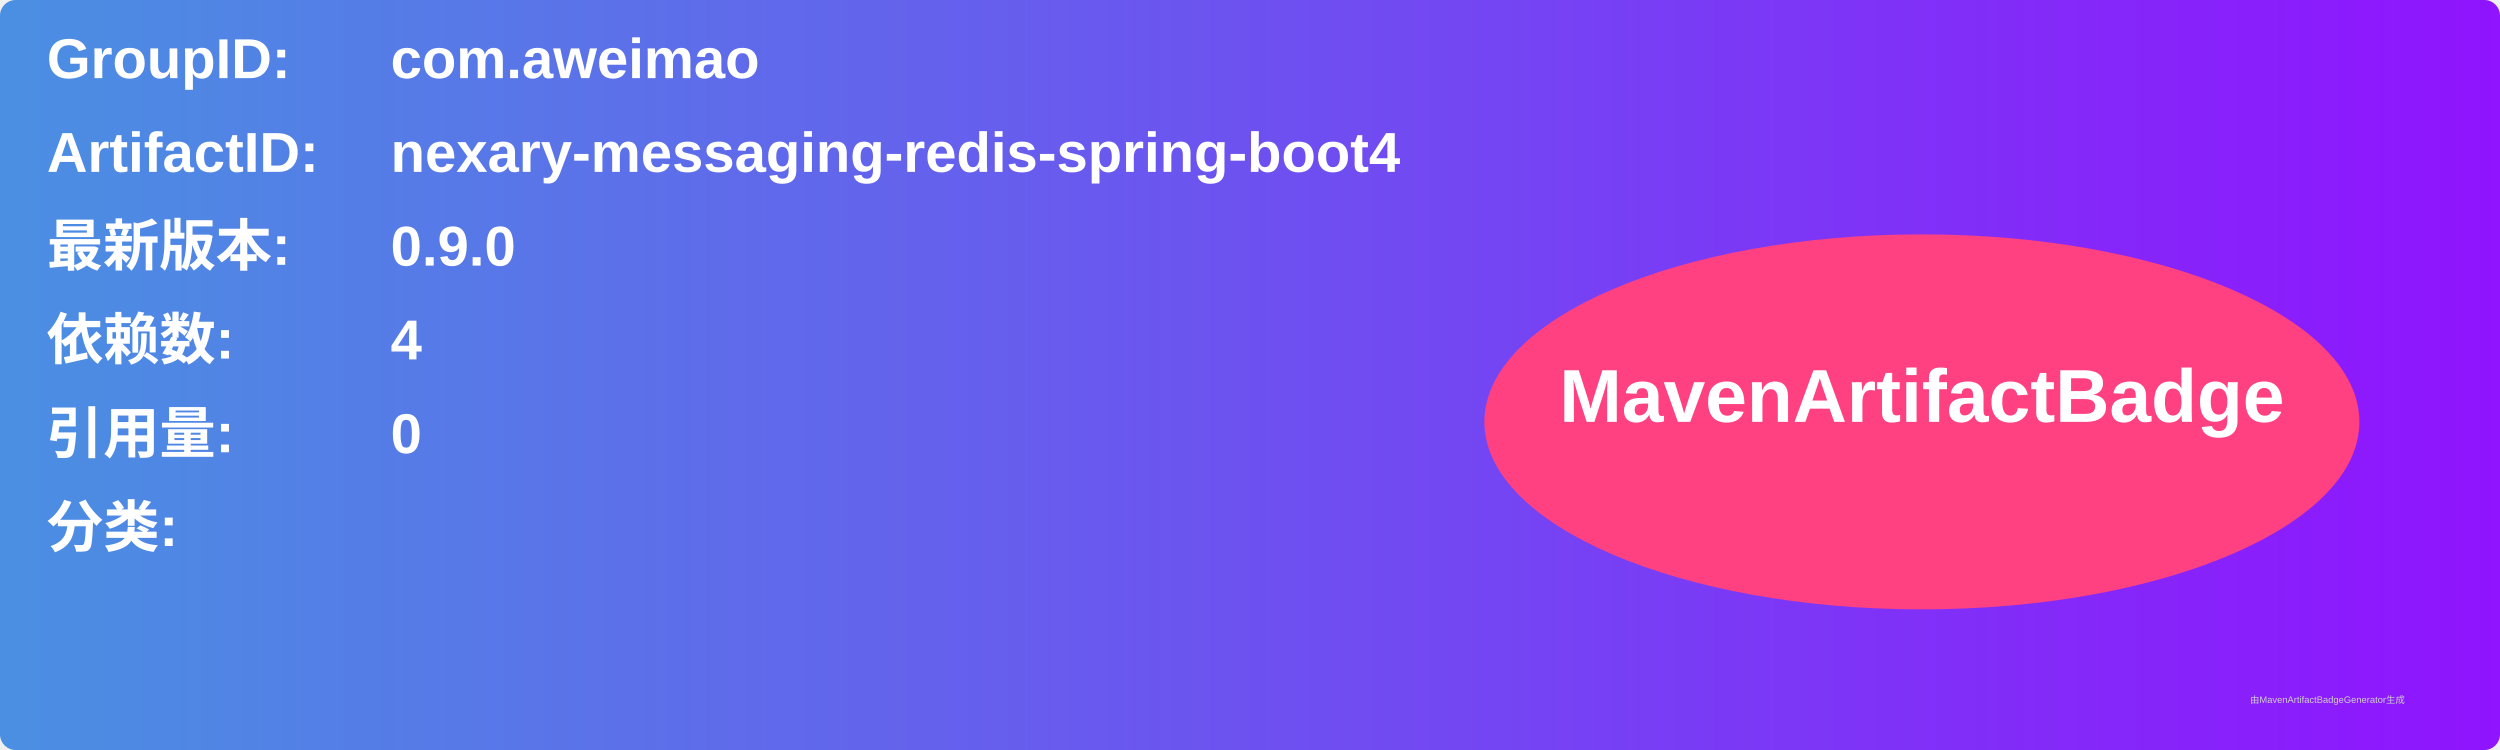
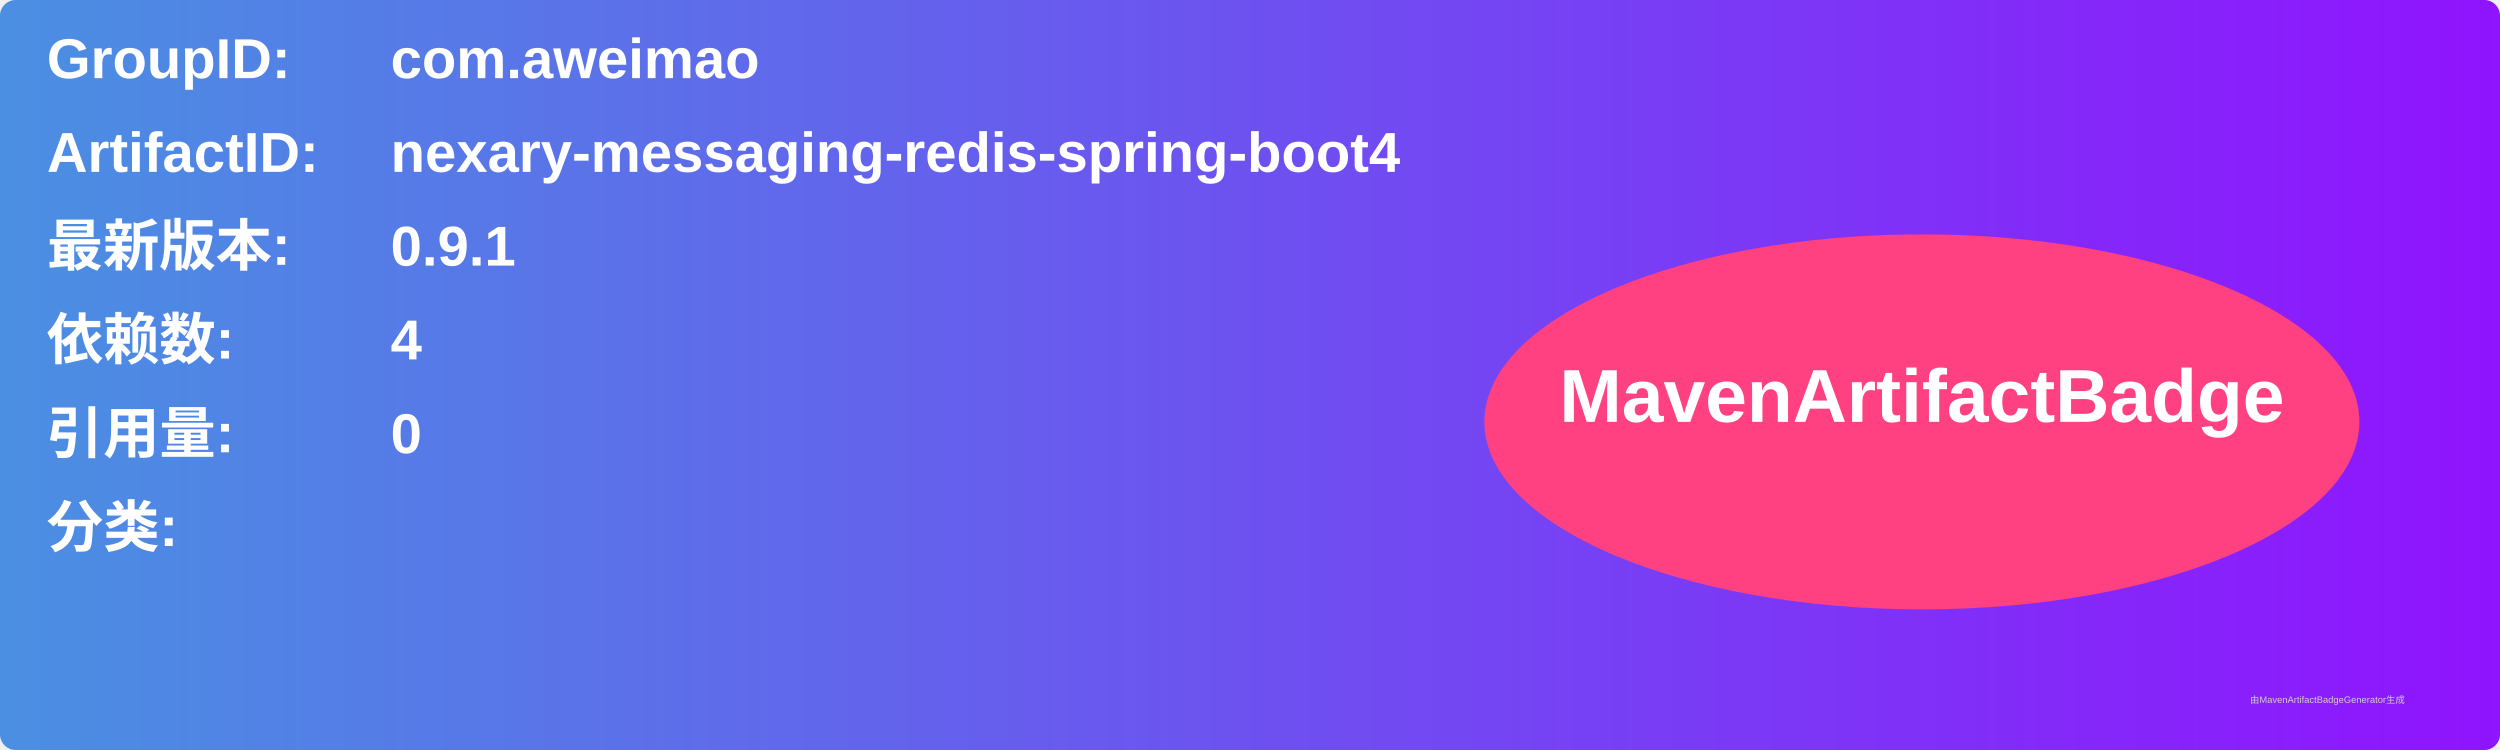
<svg xmlns="http://www.w3.org/2000/svg" width="800" height="240" viewBox="0 0 800 240">
  <linearGradient id="grad" x1="0%" y1="0%" x2="100%" y2="0%">
    <stop offset="0%" stop-color="#4a90e2" />
    <stop offset="100%" stop-color="#9013fe" />
  </linearGradient>
  <rect width="100%" height="100%" rx="5" ry="5" fill="url(#grad)" />
  <g transform="translate(15, 15)">
    <text x="0" y="10" font-family="Arial" font-size="18" fill="white" font-weight="bold" width="260">GroupID:</text>
    <text x="110" y="10" font-family="Arial" font-size="18" fill="white" font-weight="bold" width="460">com.aweimao</text>
    <text x="0" y="40" font-family="Arial" font-size="18" fill="white" font-weight="bold" width="260">ArtifactID:</text>
    <text x="110" y="40" font-family="Arial" font-size="18" fill="white" font-weight="bold" width="460">nexary-messaging-redis-spring-boot4</text>
    <text x="0" y="70" font-family="Arial" font-size="18" fill="white" font-weight="bold">最新版本:</text>
    <text x="110" y="70" font-family="Arial" font-size="18" fill="white" font-weight="bold">
-       <tspan font-weight="bold">0.9.0</tspan>
+       <tspan font-weight="bold">0.9.1</tspan>
    </text>
    <text x="0" y="100" font-family="Arial" font-size="18" fill="white" font-weight="bold">依赖数: </text>
    <text x="110" y="100" font-family="Arial" font-size="18" fill="white">
      <tspan font-weight="bold">4</tspan>
    </text>
    <text x="0" y="130" font-family="Arial" font-size="18" fill="white" font-weight="bold">引用量: </text>
    <text x="110" y="130" font-family="Arial" font-size="18" fill="white">
      <tspan font-weight="bold">0</tspan>
    </text>
    <text x="0" y="160" font-family="Arial" font-size="18" fill="white" font-weight="bold">分类:</text>
    <text x="10" y="190" font-family="Arial" font-size="10" fill="white">
      <tspan font-weight="bold" />
    </text>
    <ellipse cx="600" cy="120" rx="140" ry="60" fill="#ff4081" />
    <text x="600" y="120" text-anchor="middle" font-family="Arial" font-size="24" fill="white" font-weight="bold">MavenArtifactBadge</text>
  </g>
  <text x="720" y="225" font-family="Arial" font-size="3" fill="#d0d0d0">由MavenArtifactBadgeGenerator生成</text>
</svg>
